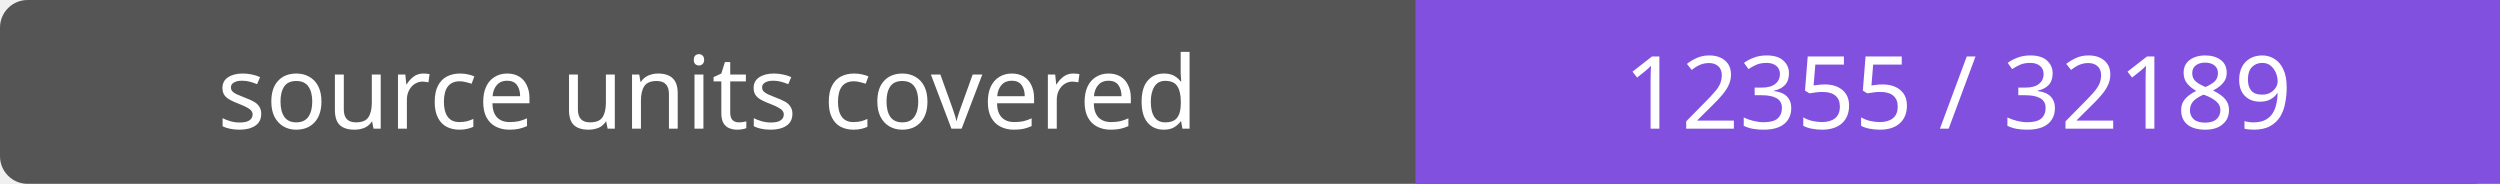
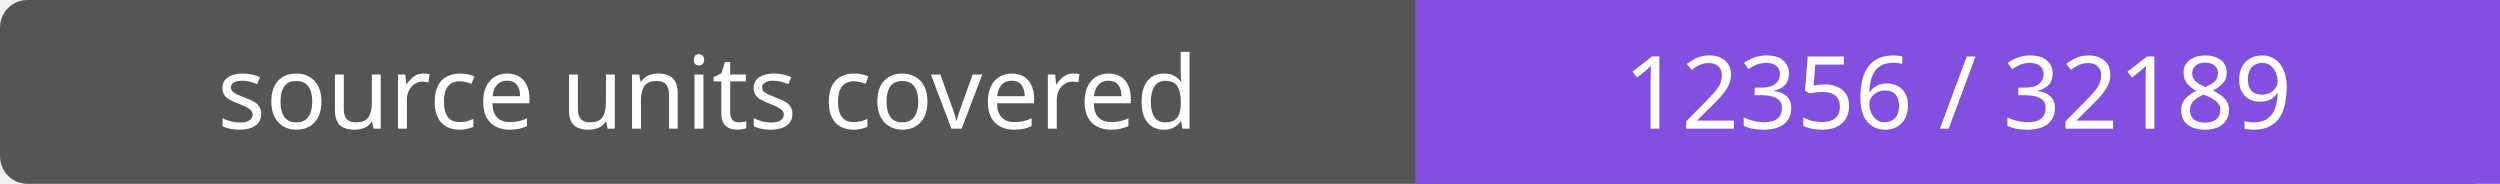
- <svg xmlns="http://www.w3.org/2000/svg" width="272" height="20" role="img" aria-label="source units covered: 12355 / 32189">
+ <svg xmlns="http://www.w3.org/2000/svg" width="272" height="20" role="img" aria-label="source units covered: 12356 / 32189">
  <rect width="272" height="20" rx="3" fill="#555" />
  <path fill="#8250df" d="M154 0h118v20H154z" />
  <g fill="#fff" text-anchor="middle" font-family="Verdana,sans-serif" font-size="11">
    <text x="77.0" y="14">source units covered</text>
-     <text x="213.0" y="14">12355 / 32189</text>
+     <text x="213.0" y="14">12356 / 32189</text>
  </g>
</svg>
